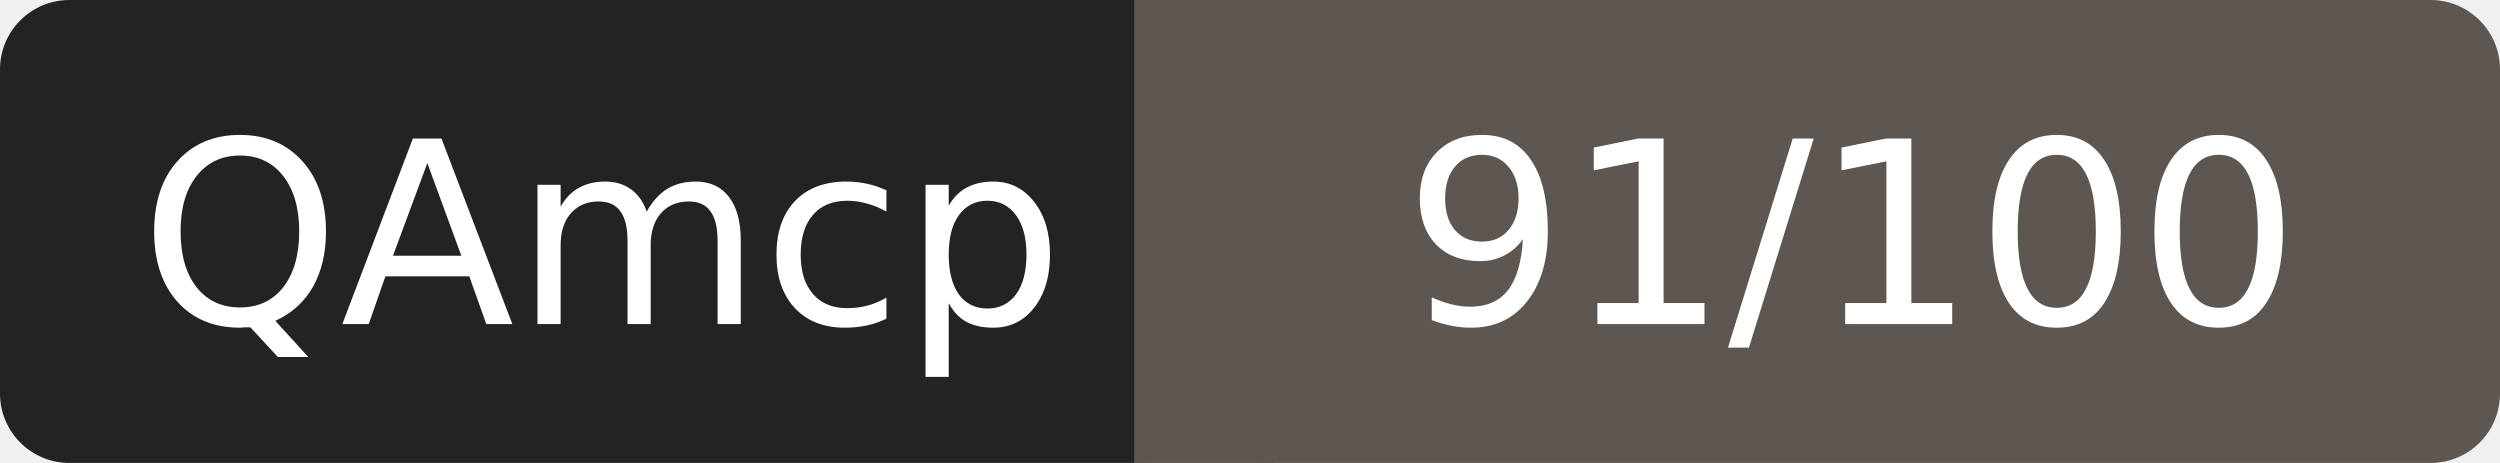
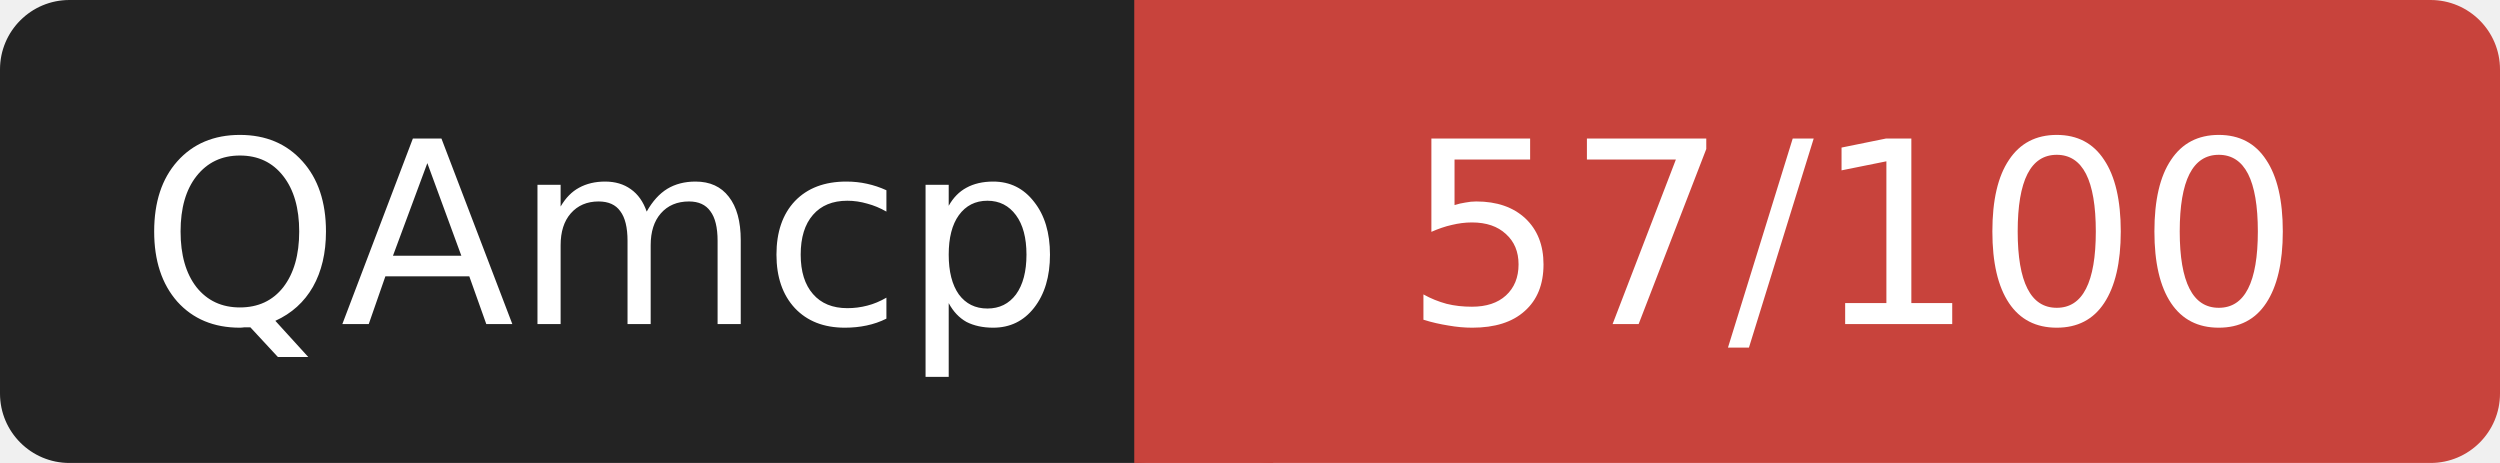
- <svg xmlns="http://www.w3.org/2000/svg" width="108" height="20" role="img" aria-label="QAmcp: 91/100">
+ <svg xmlns="http://www.w3.org/2000/svg" width="108" height="20" role="img" aria-label="QAmcp: 57/100">
  <rect width="52" height="20" rx="3" fill="#232323" />
-   <rect x="52" width="56" height="20" rx="3" fill="#5e5650" />
-   <rect x="49" width="6" height="20" fill="#5e5650" />
+   <rect x="52" width="56" height="20" rx="3" fill="#c8433c" />
+   <rect x="49" width="6" height="20" fill="#c8433c" />
  <g fill="#fff" font-family="Verdana,DejaVu Sans,sans-serif" font-size="11" text-anchor="middle">
    <text x="26" y="14">QAmcp</text>
-     <text x="80" y="14">91/100</text>
+     <text x="80" y="14">57/100</text>
  </g>
</svg>
